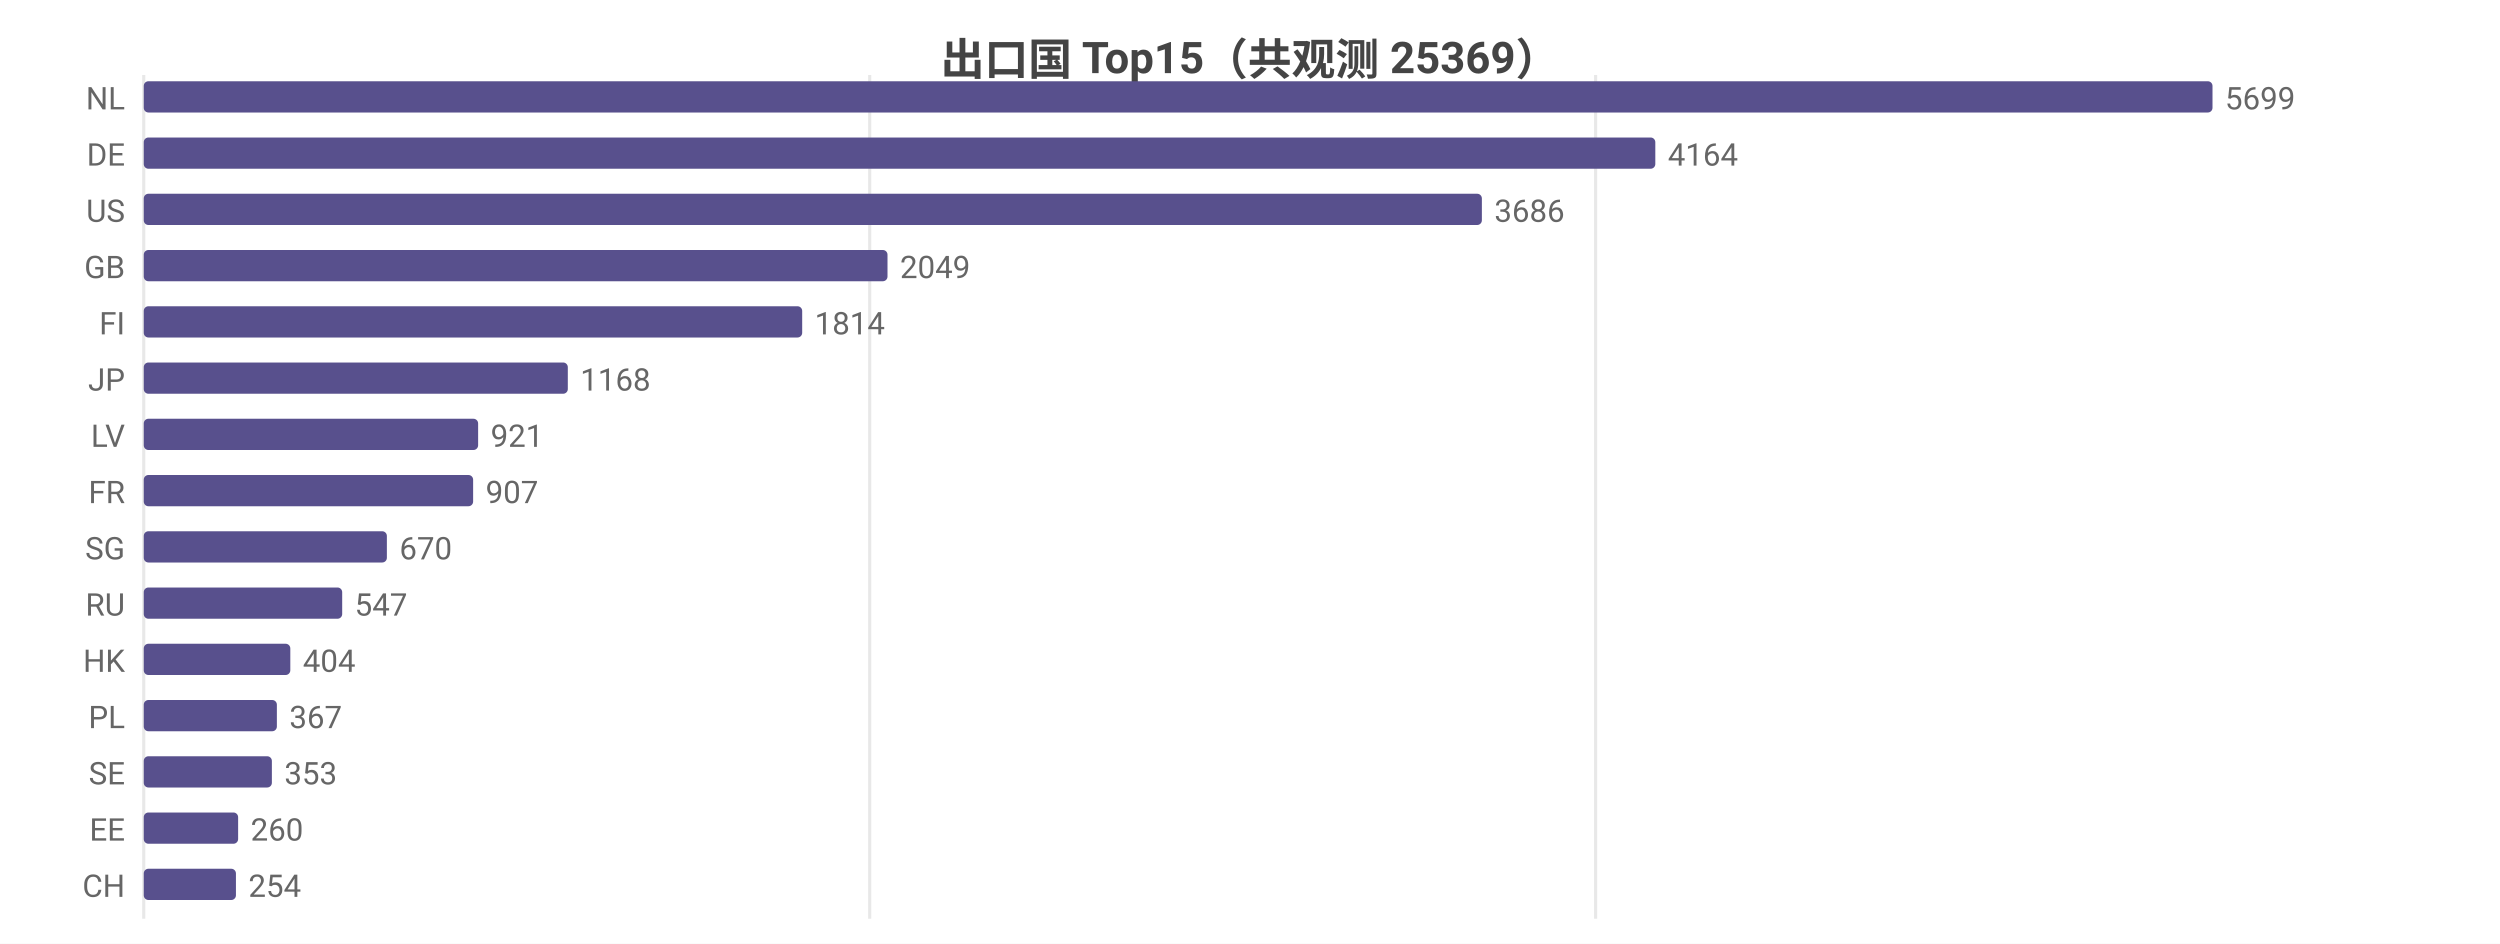
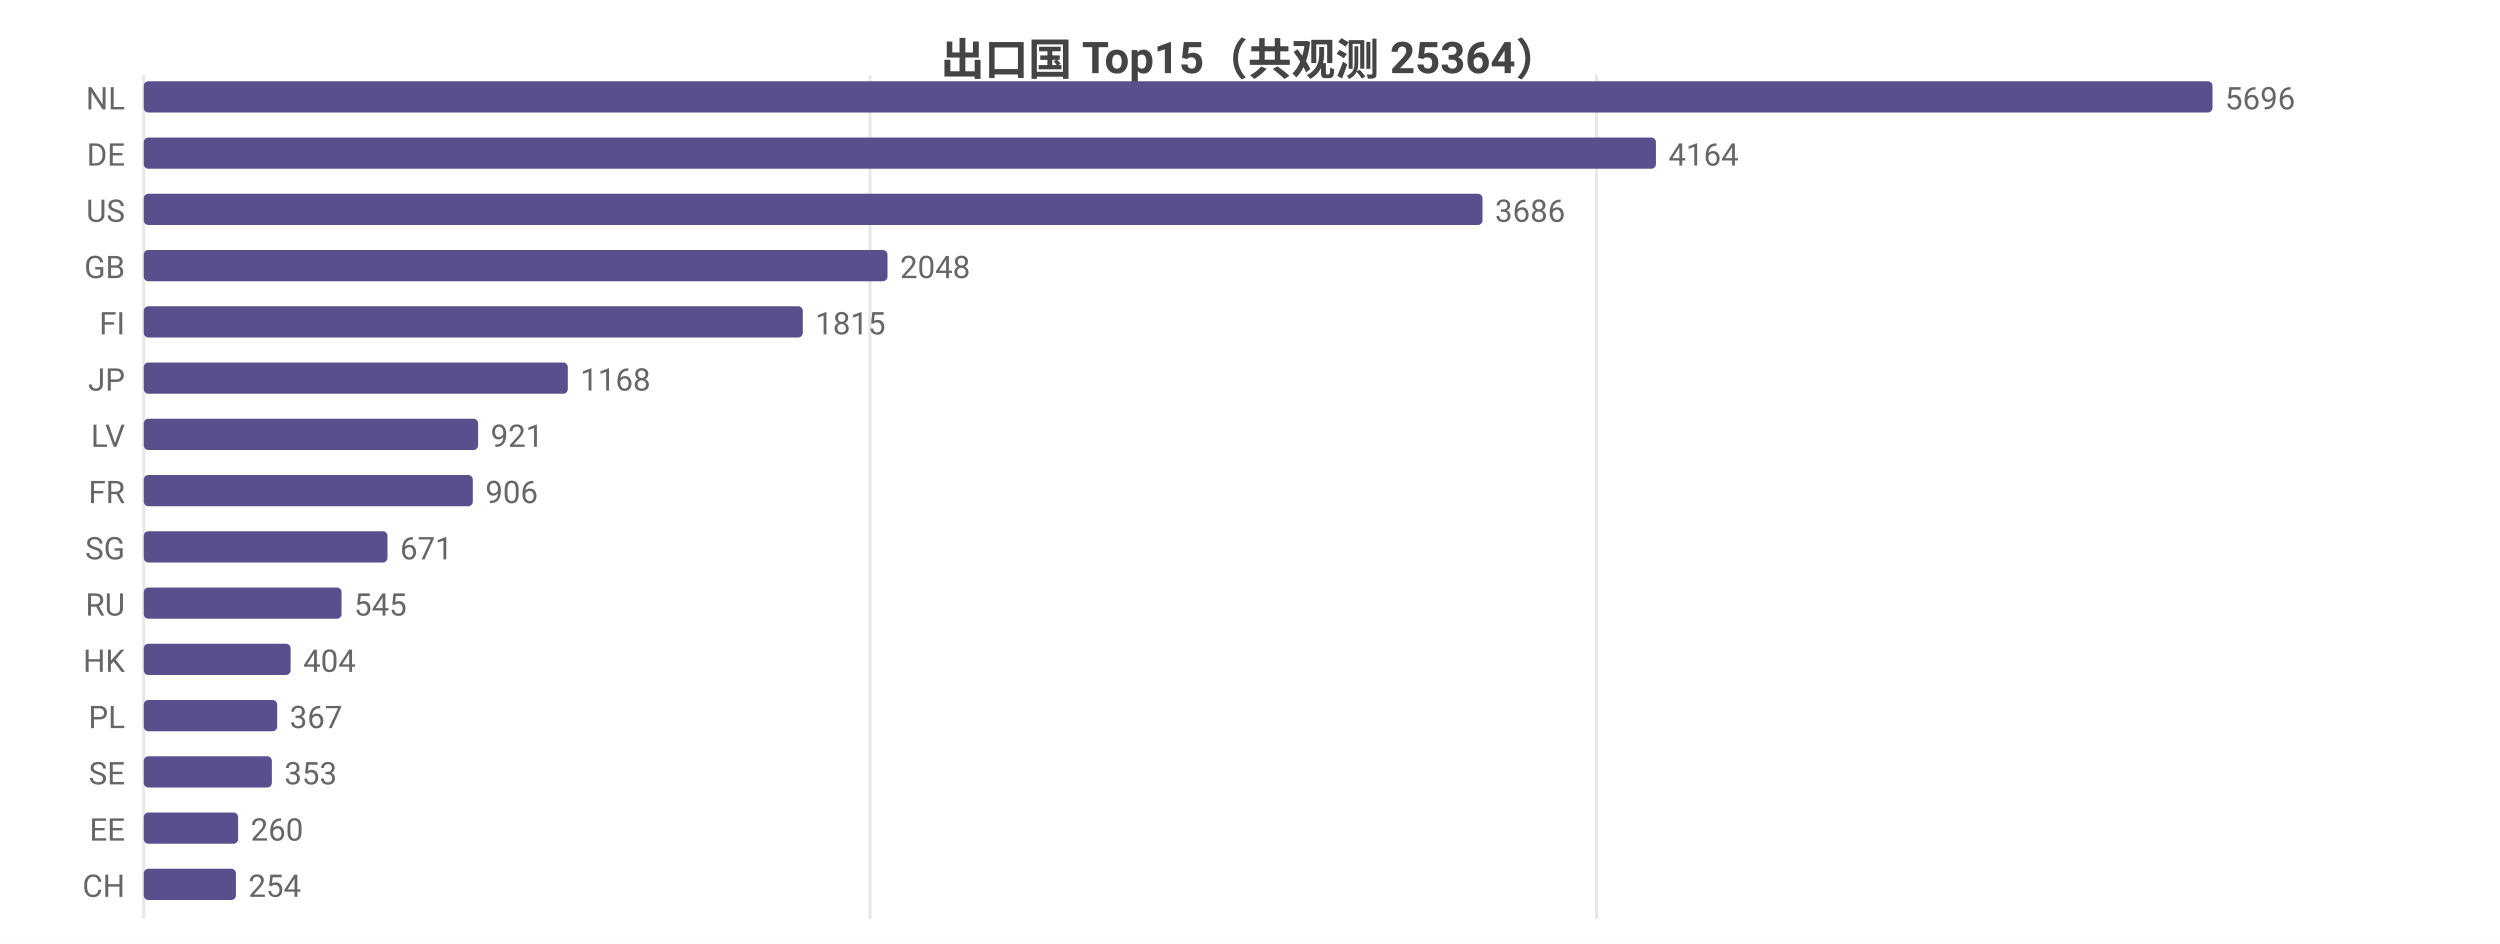
<svg xmlns="http://www.w3.org/2000/svg" width="800" height="302" viewBox="0 0 800 302">
  <rect width="800" height="302" fill="#ffffff" />
  <style>text{font-family:system-ui,-apple-system,'Segoe UI',Roboto,'PingFang SC','Microsoft YaHei','Noto Sans CJK SC',sans-serif}.g{stroke:#e8e8e8;stroke-width:1}.a{stroke:#999;stroke-width:1}.t{font-size:10px;fill:#666}.m{font-size:10px;text-anchor:middle;fill:#666}.e{font-size:10px;text-anchor:end;fill:#666}.l{font-size:11px;fill:#333}.tt{font-size:14px;font-weight:600;text-anchor:middle;fill:#444}.em{font-size:13px;text-anchor:middle;fill:#999}</style>
-   <text class="tt" x="400.0" y="24">出口国 Top15（共观测 25369）</text>
+   <text class="tt" x="400.0" y="24">出口国 Top15（共观测 25364）</text>
  <line class="g" x1="46" y1="24" x2="46" y2="294" />
-   <line class="g" x1="278.3" y1="24" x2="278.3" y2="294" />
-   <line class="g" x1="510.6" y1="24" x2="510.6" y2="294" />
+   <line class="g" x1="278.4" y1="24" x2="278.4" y2="294" />
+   <line class="g" x1="510.9" y1="24" x2="510.9" y2="294" />
  <text class="e" x="40" y="35">NL</text>
  <rect x="46" y="26" width="662" height="10" fill="#58508d" rx="1.5" />
-   <text class="t" x="712" y="35">5699</text>
+   <text class="t" x="712" y="35">5696</text>
  <text class="e" x="40" y="53">DE</text>
-   <rect x="46" y="44" width="483.7" height="10" fill="#58508d" rx="1.5" />
-   <text class="t" x="533.7" y="53">4164</text>
+   <rect x="46" y="44" width="483.9" height="10" fill="#58508d" rx="1.5" />
+   <text class="t" x="533.9" y="53">4164</text>
  <text class="e" x="40" y="71">US</text>
-   <rect x="46" y="62" width="428.2" height="10" fill="#58508d" rx="1.5" />
-   <text class="t" x="478.2" y="71">3686</text>
+   <rect x="46" y="62" width="428.4" height="10" fill="#58508d" rx="1.5" />
+   <text class="t" x="478.4" y="71">3686</text>
  <text class="e" x="40" y="89">GB</text>
  <rect x="46" y="80" width="238.0" height="10" fill="#58508d" rx="1.5" />
-   <text class="t" x="288.0" y="89">2049</text>
+   <text class="t" x="288.0" y="89">2048</text>
  <text class="e" x="40" y="107">FI</text>
-   <rect x="46" y="98" width="210.7" height="10" fill="#58508d" rx="1.5" />
-   <text class="t" x="260.7" y="107">1814</text>
+   <rect x="46" y="98" width="210.9" height="10" fill="#58508d" rx="1.5" />
+   <text class="t" x="260.9" y="107">1815</text>
  <text class="e" x="40" y="125">JP</text>
  <rect x="46" y="116" width="135.7" height="10" fill="#58508d" rx="1.5" />
  <text class="t" x="185.7" y="125">1168</text>
  <text class="e" x="40" y="143">LV</text>
  <rect x="46" y="134" width="107.0" height="10" fill="#58508d" rx="1.5" />
  <text class="t" x="157.0" y="143">921</text>
  <text class="e" x="40" y="161">FR</text>
-   <rect x="46" y="152" width="105.4" height="10" fill="#58508d" rx="1.5" />
-   <text class="t" x="155.4" y="161">907</text>
+   <rect x="46" y="152" width="105.3" height="10" fill="#58508d" rx="1.5" />
+   <text class="t" x="155.3" y="161">906</text>
  <text class="e" x="40" y="179">SG</text>
-   <rect x="46" y="170" width="77.8" height="10" fill="#58508d" rx="1.5" />
-   <text class="t" x="127.8" y="179">670</text>
+   <rect x="46" y="170" width="78.0" height="10" fill="#58508d" rx="1.5" />
+   <text class="t" x="128.0" y="179">671</text>
  <text class="e" x="40" y="197">RU</text>
-   <rect x="46" y="188" width="63.5" height="10" fill="#58508d" rx="1.5" />
-   <text class="t" x="113.5" y="197">547</text>
+   <rect x="46" y="188" width="63.3" height="10" fill="#58508d" rx="1.5" />
+   <text class="t" x="113.3" y="197">545</text>
  <text class="e" x="40" y="215">HK</text>
-   <rect x="46" y="206" width="46.9" height="10" fill="#58508d" rx="1.5" />
-   <text class="t" x="96.9" y="215">404</text>
+   <rect x="46" y="206" width="47.0" height="10" fill="#58508d" rx="1.5" />
+   <text class="t" x="97.0" y="215">404</text>
  <text class="e" x="40" y="233">PL</text>
-   <rect x="46" y="224" width="42.6" height="10" fill="#58508d" rx="1.5" />
-   <text class="t" x="92.6" y="233">367</text>
+   <rect x="46" y="224" width="42.7" height="10" fill="#58508d" rx="1.5" />
+   <text class="t" x="92.7" y="233">367</text>
  <text class="e" x="40" y="251">SE</text>
  <rect x="46" y="242" width="41.0" height="10" fill="#58508d" rx="1.5" />
  <text class="t" x="91.0" y="251">353</text>
  <text class="e" x="40" y="269">EE</text>
  <rect x="46" y="260" width="30.2" height="10" fill="#58508d" rx="1.5" />
  <text class="t" x="80.2" y="269">260</text>
  <text class="e" x="40" y="287">CH</text>
  <rect x="46" y="278" width="29.5" height="10" fill="#58508d" rx="1.5" />
  <text class="t" x="79.5" y="287">254</text>
</svg>
